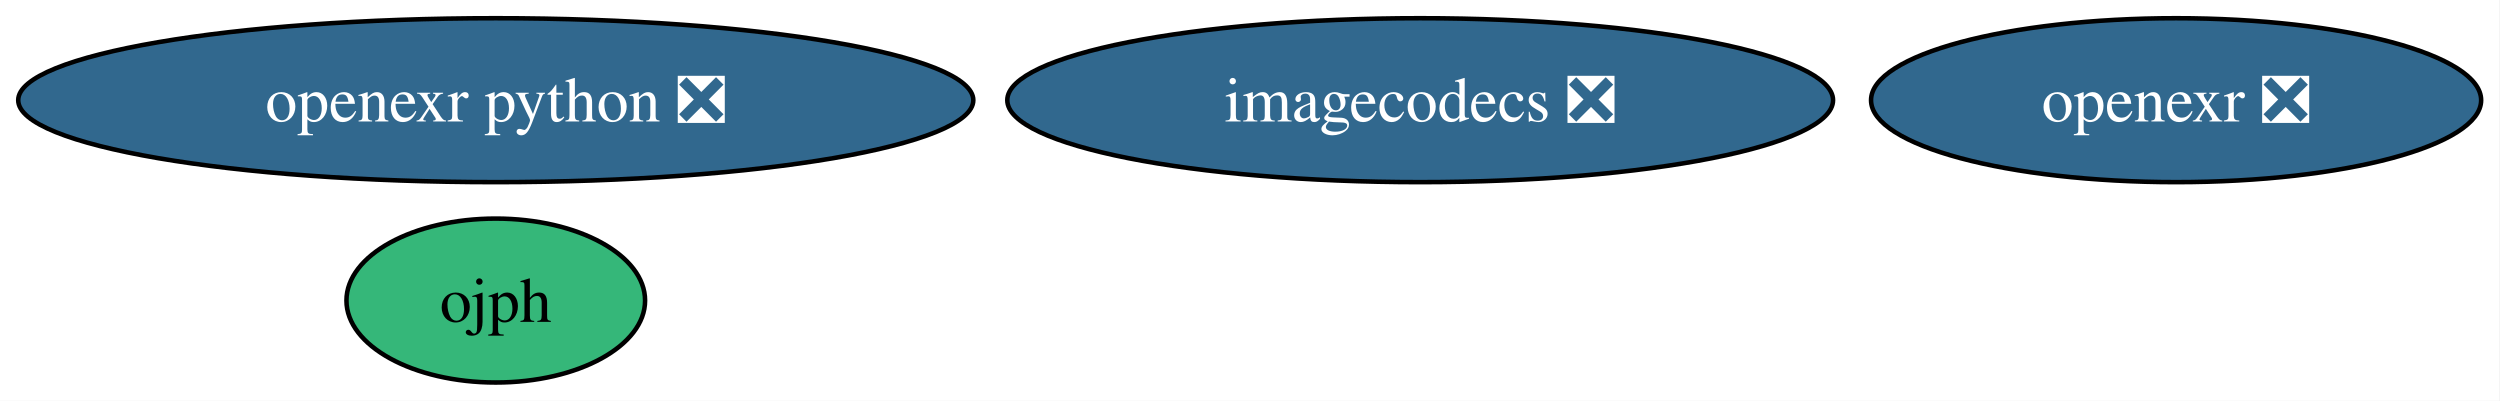
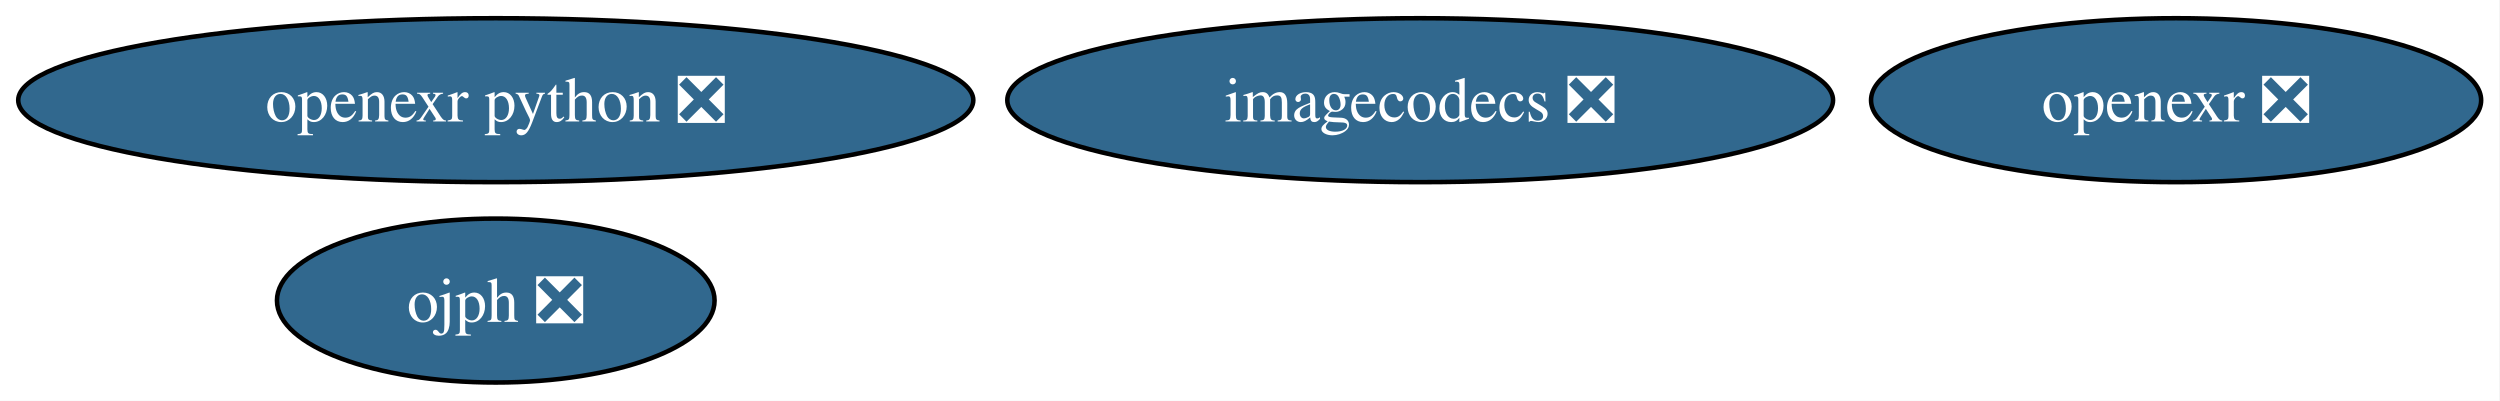
<svg xmlns="http://www.w3.org/2000/svg" xmlns:xlink="http://www.w3.org/1999/xlink" width="549pt" height="88pt" viewBox="0.00 0.00 549.00 88.00">
  <g id="graph0" class="graph" transform="scale(1 1) rotate(0) translate(4 84)">
    <polygon fill="white" stroke="none" points="-4,4 -4,-84 544.86,-84 544.86,4 -4,4" />
    <g id="node1" class="node">
      <g id="a_node1">
        <a xlink:href="https://github.com/conda-forge/openexr-feedstock/pull/75" xlink:title="openexr ❎">
          <ellipse fill="#31688e" stroke="black" cx="473.87" cy="-62" rx="66.99" ry="18" />
          <text xml:space="preserve" text-anchor="middle" x="473.87" y="-57.33" font-family="Times,serif" font-size="14.00" fill="white">openexr ❎</text>
        </a>
      </g>
    </g>
    <g id="node2" class="node">
      <g id="a_node2">
        <a xlink:href="https://github.com/conda-forge/imagecodecs-feedstock/pull/151" xlink:title="imagecodecs ❎">
          <ellipse fill="#31688e" stroke="black" cx="307.87" cy="-62" rx="90.67" ry="18" />
          <text xml:space="preserve" text-anchor="middle" x="307.87" y="-57.33" font-family="Times,serif" font-size="14.00" fill="white">imagecodecs ❎</text>
        </a>
      </g>
    </g>
    <g id="node3" class="node">
      <g id="a_node3">
        <a xlink:href="https://github.com/conda-forge/openexr-python-feedstock/pull/34" xlink:title="openexr python ❎">
          <ellipse fill="#31688e" stroke="black" cx="104.87" cy="-62" rx="104.87" ry="18" />
          <text xml:space="preserve" text-anchor="middle" x="104.87" y="-57.33" font-family="Times,serif" font-size="14.00" fill="white">openexr python ❎</text>
        </a>
      </g>
    </g>
    <g id="node4" class="node">
      <g id="a_node4">
-         <a xlink:href="https://github.com/conda-forge/ojph-feedstock" xlink:title="ojph">
-           <ellipse fill="#35b779" stroke="black" cx="104.87" cy="-18" rx="32.79" ry="18" />
-           <text xml:space="preserve" text-anchor="middle" x="104.87" y="-13.32" font-family="Times,serif" font-size="14.00">ojph</text>
+         <a xlink:href="https://github.com/conda-forge/ojph-feedstock/pull/45" xlink:title="ojph ❎">
+           <ellipse fill="#31688e" stroke="black" cx="104.87" cy="-18" rx="48.05" ry="18" />
+           <text xml:space="preserve" text-anchor="middle" x="104.87" y="-13.32" font-family="Times,serif" font-size="14.00" fill="white">ojph ❎</text>
        </a>
      </g>
    </g>
  </g>
</svg>
